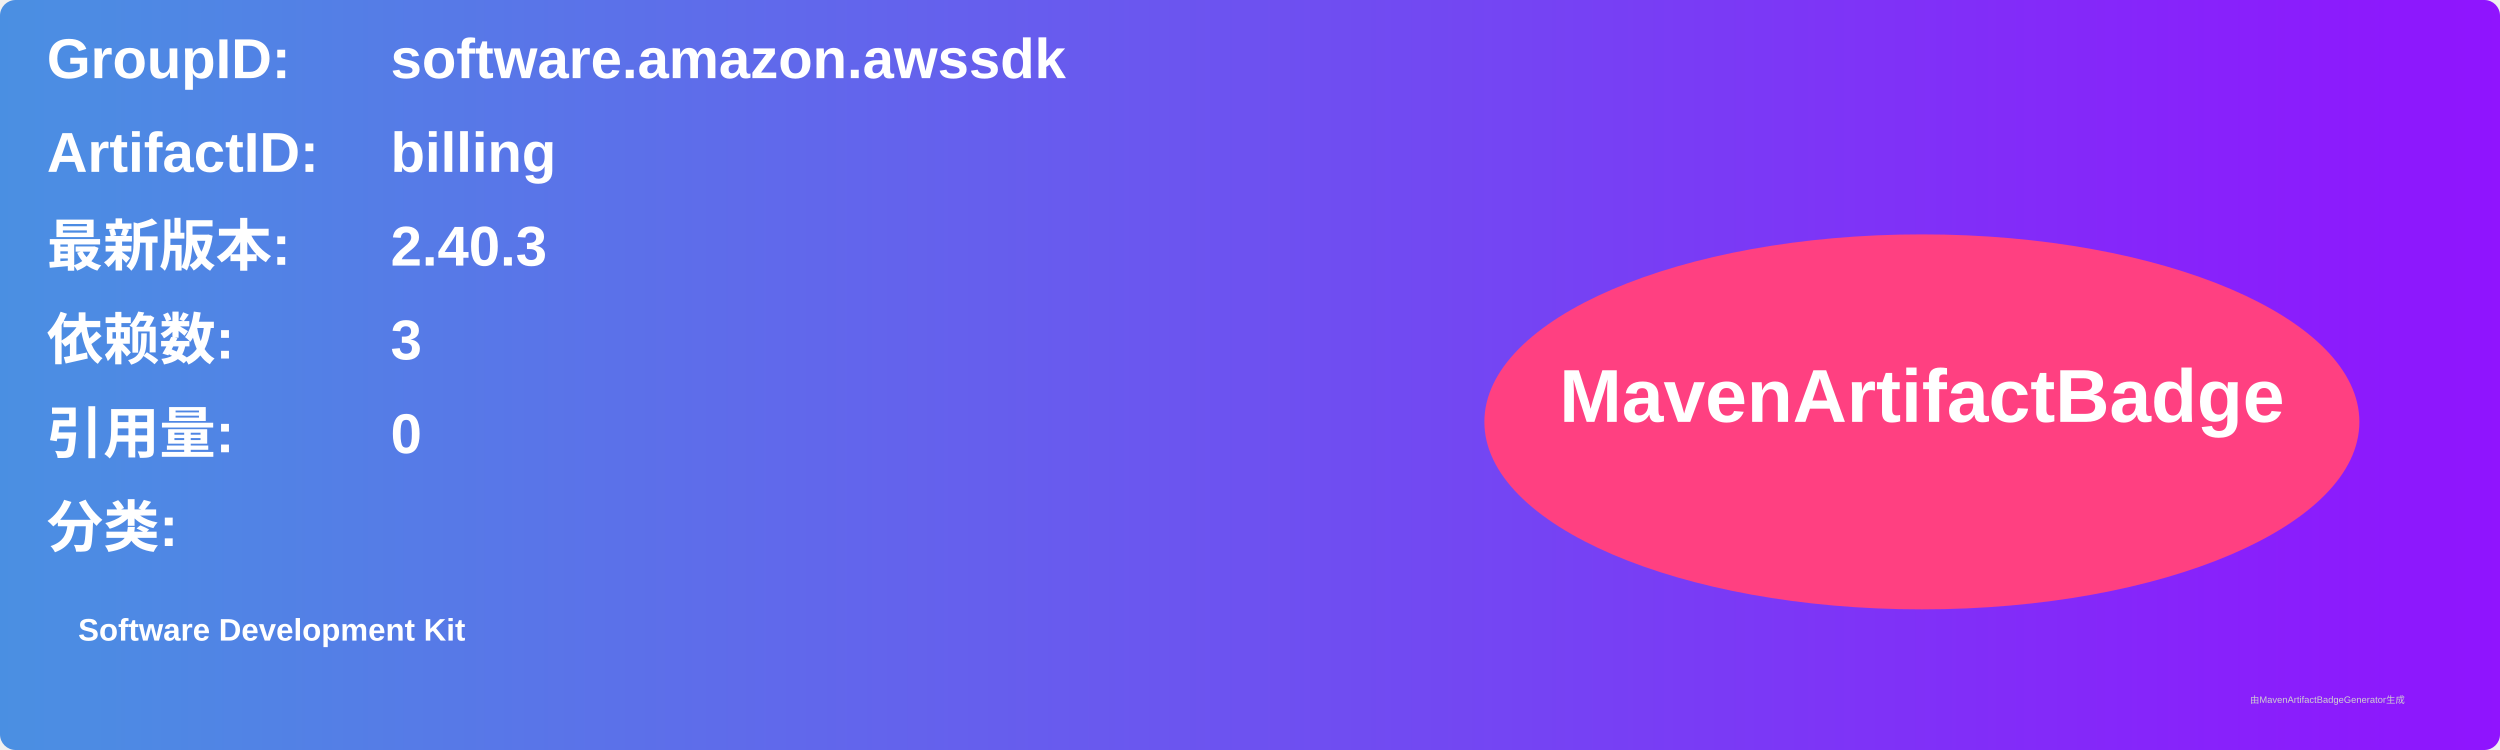
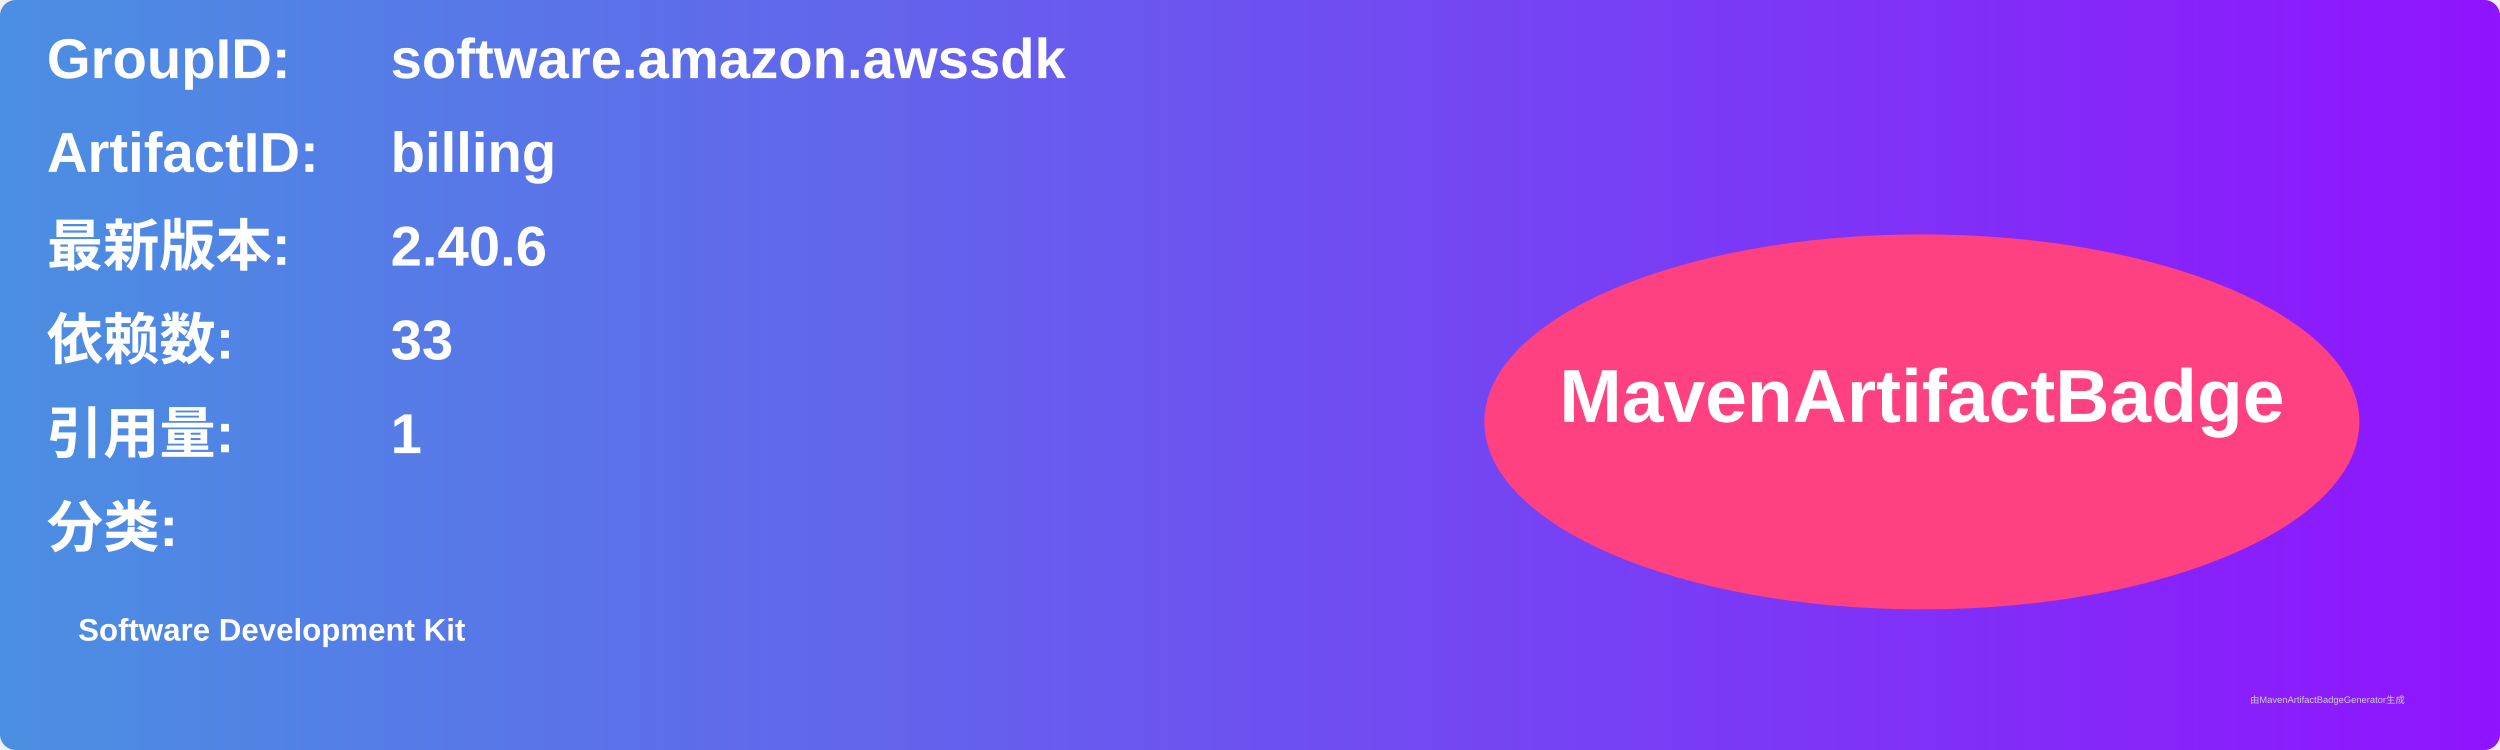
<svg xmlns="http://www.w3.org/2000/svg" width="800" height="240" viewBox="0 0 800 240">
  <linearGradient id="grad" x1="0%" y1="0%" x2="100%" y2="0%">
    <stop offset="0%" stop-color="#4a90e2" />
    <stop offset="100%" stop-color="#9013fe" />
  </linearGradient>
  <rect width="100%" height="100%" rx="5" ry="5" fill="url(#grad)" />
  <g transform="translate(15, 15)">
    <text x="0" y="10" font-family="Arial" font-size="18" fill="white" font-weight="bold" width="260">GroupID:</text>
    <text x="110" y="10" font-family="Arial" font-size="18" fill="white" font-weight="bold" width="460">software.amazon.awssdk</text>
    <text x="0" y="40" font-family="Arial" font-size="18" fill="white" font-weight="bold" width="260">ArtifactID:</text>
    <text x="110" y="40" font-family="Arial" font-size="18" fill="white" font-weight="bold" width="460">billing</text>
    <text x="0" y="70" font-family="Arial" font-size="18" fill="white" font-weight="bold">最新版本:</text>
    <text x="110" y="70" font-family="Arial" font-size="18" fill="white" font-weight="bold">
-       <tspan font-weight="bold">2.40.3</tspan>
+       <tspan font-weight="bold">2.40.6</tspan>
    </text>
    <text x="0" y="100" font-family="Arial" font-size="18" fill="white" font-weight="bold">依赖数: </text>
    <text x="110" y="100" font-family="Arial" font-size="18" fill="white">
-       <tspan font-weight="bold">3</tspan>
+       <tspan font-weight="bold">33</tspan>
    </text>
    <text x="0" y="130" font-family="Arial" font-size="18" fill="white" font-weight="bold">引用量: </text>
    <text x="110" y="130" font-family="Arial" font-size="18" fill="white">
-       <tspan font-weight="bold">0</tspan>
+       <tspan font-weight="bold">1</tspan>
    </text>
    <text x="0" y="160" font-family="Arial" font-size="18" fill="white" font-weight="bold">分类:</text>
    <text x="10" y="190" font-family="Arial" font-size="10" fill="white">
      <tspan font-weight="bold">Software Development Kit</tspan>
    </text>
    <ellipse cx="600" cy="120" rx="140" ry="60" fill="#ff4081" />
    <text x="600" y="120" text-anchor="middle" font-family="Arial" font-size="24" fill="white" font-weight="bold">MavenArtifactBadge</text>
  </g>
  <text x="720" y="225" font-family="Arial" font-size="3" fill="#d0d0d0">由MavenArtifactBadgeGenerator生成</text>
</svg>
